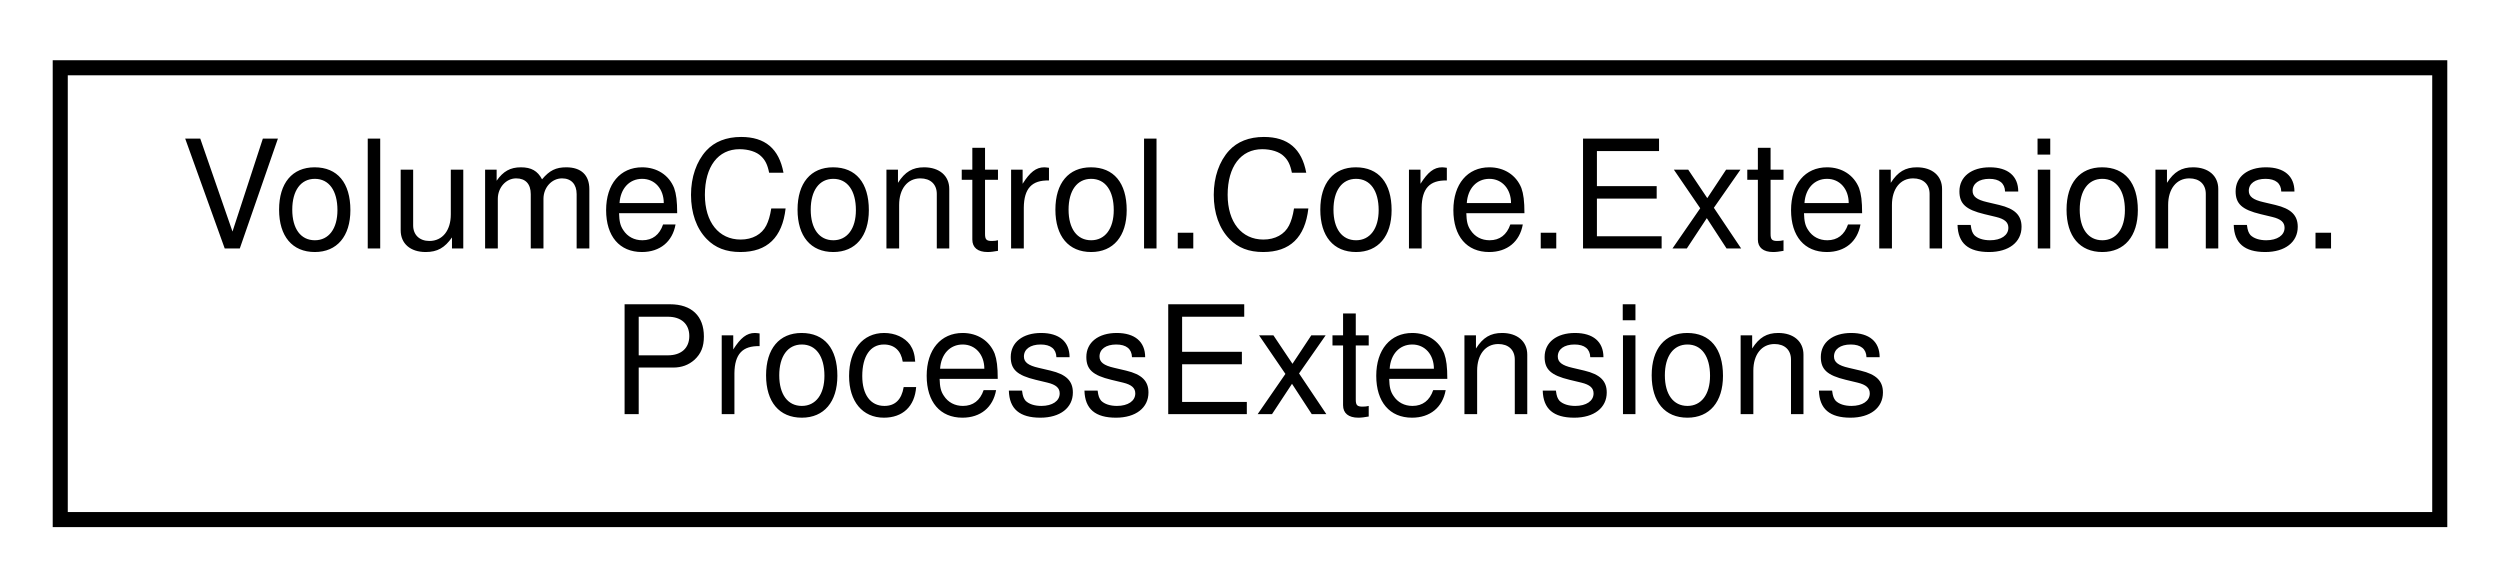
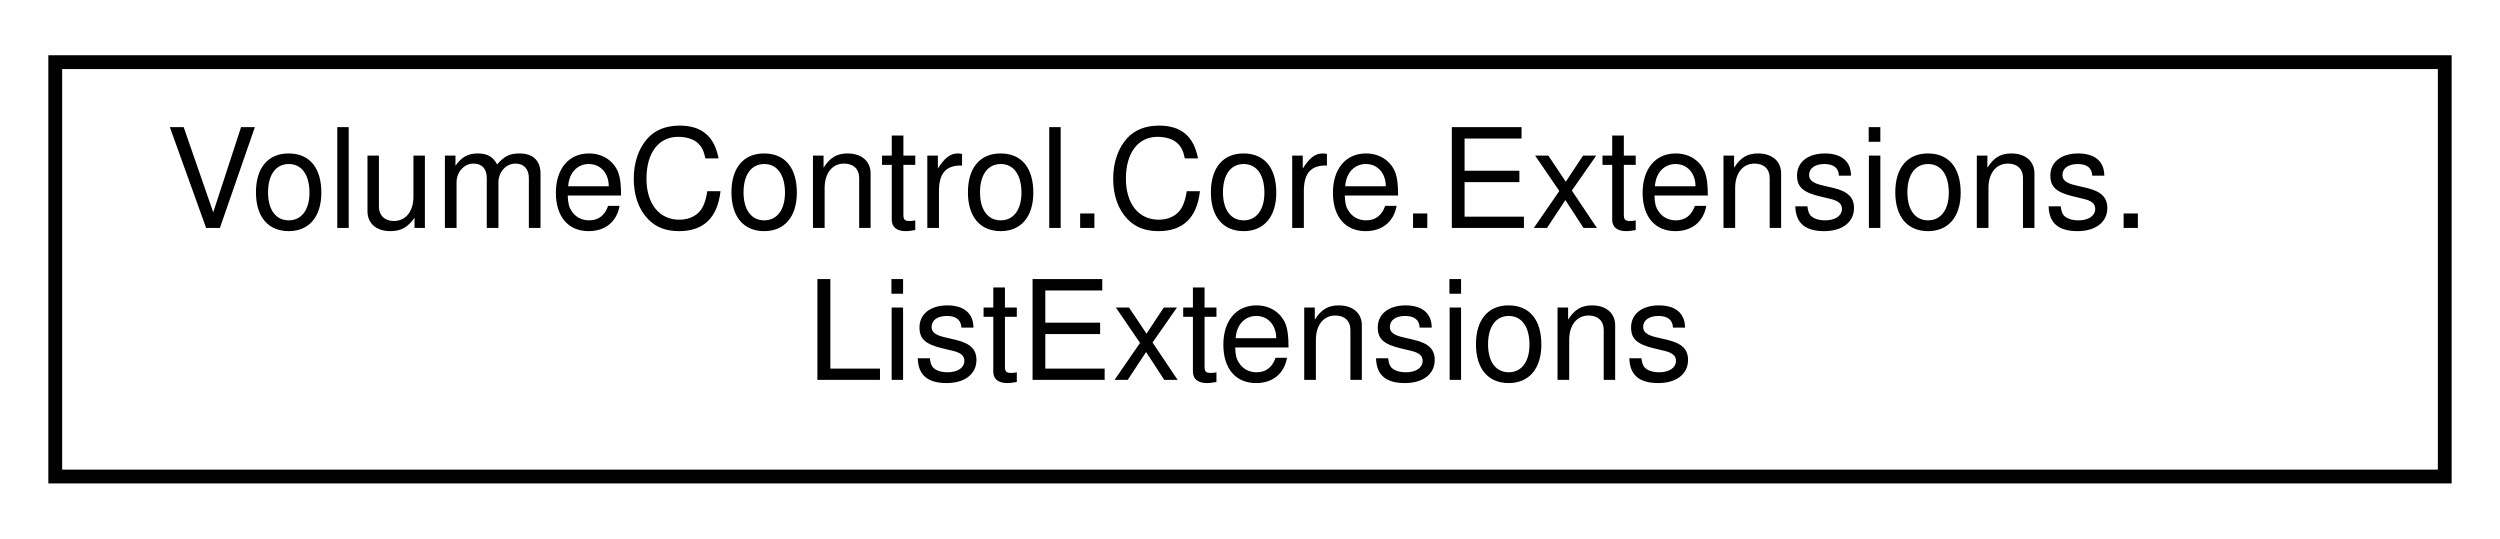
- <svg xmlns="http://www.w3.org/2000/svg" xmlns:xlink="http://www.w3.org/1999/xlink" width="166pt" height="39pt" viewBox="0.00 0.00 166.00 39.00">
+ <svg xmlns="http://www.w3.org/2000/svg" xmlns:xlink="http://www.w3.org/1999/xlink" width="181pt" height="39pt" viewBox="0.00 0.00 181.00 39.00">
  <g id="graph0" class="graph" transform="scale(1 1) rotate(0) translate(4 35)">
    <g id="node1" class="node">
      <g id="a_node1">
-         <a xlink:href="class_volume_control_1_1_core_1_1_extensions_1_1_process_extensions.html" target="_top" xlink:title="Extension methods for the Process class.">
-           <polygon fill="none" stroke="black" points="0,-0.5 0,-30.5 158,-30.5 158,-0.5 0,-0.5" />
+         <a xlink:href="class_volume_control_1_1_core_1_1_extensions_1_1_list_extensions.html" target="_top" xlink:title="Extensions for the generic List&lt;T&gt; object.">
+           <polygon fill="none" stroke="black" points="0,-0.5 0,-30.5 173,-30.5 173,-0.5 0,-0.5" />
          <text text-anchor="start" x="8" y="-18.5" font-family="Helvetica,sans-Serif" font-size="10.00">VolumeControl.Core.Extensions.</text>
-           <text text-anchor="middle" x="79" y="-7.5" font-family="Helvetica,sans-Serif" font-size="10.00">ProcessExtensions</text>
+           <text text-anchor="middle" x="86.5" y="-7.5" font-family="Helvetica,sans-Serif" font-size="10.00">ListExtensions</text>
        </a>
      </g>
    </g>
  </g>
</svg>
